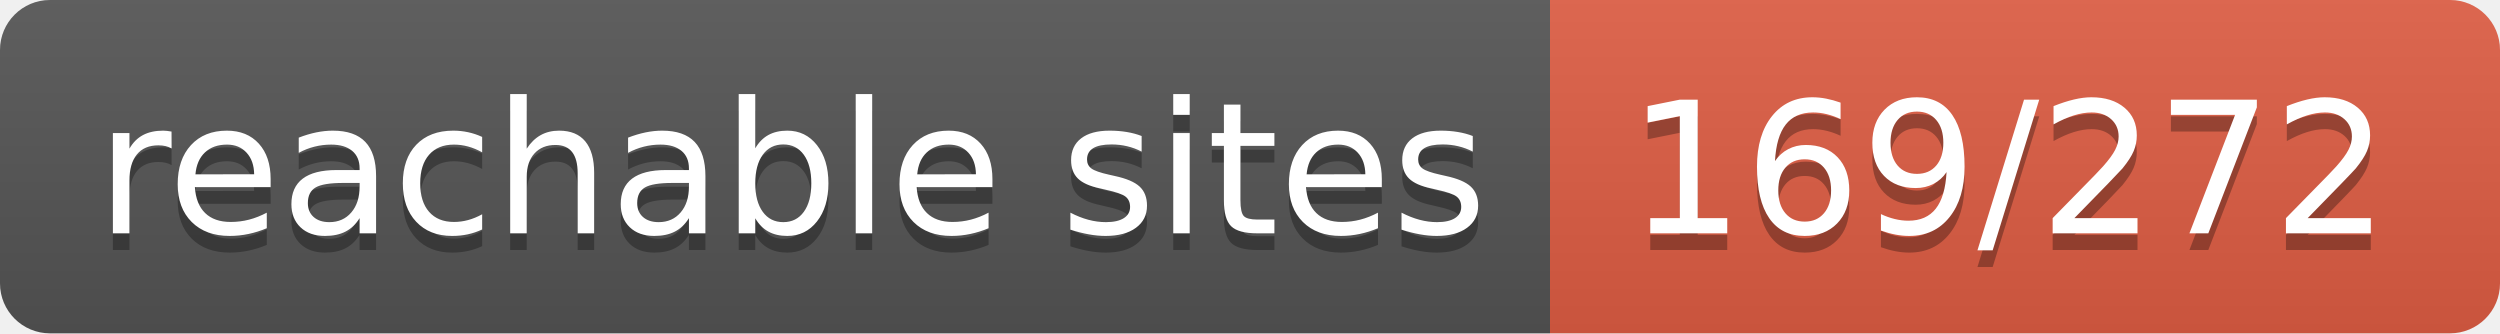
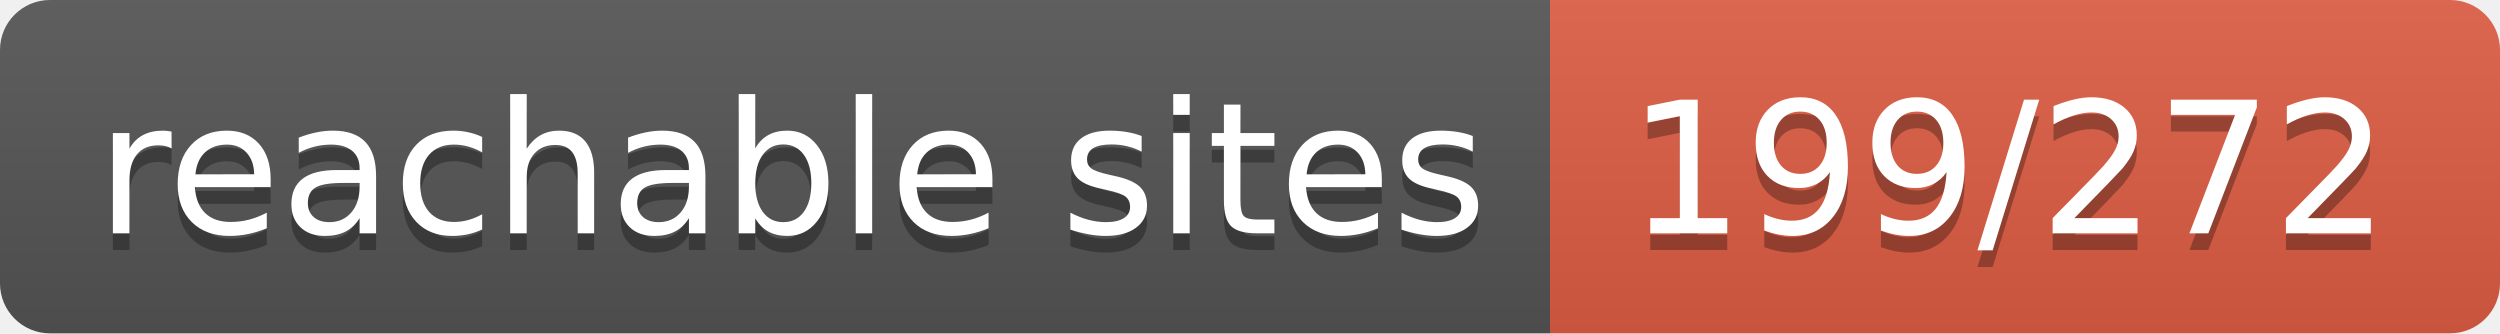
- <svg xmlns="http://www.w3.org/2000/svg" width="150" height="20" role="img" aria-label="reachable sites: 169/272">
+ <svg xmlns="http://www.w3.org/2000/svg" width="150" height="20" role="img" aria-label="reachable sites: 199/272">
  <linearGradient id="s" x2="0" y2="100%">
    <stop offset="0" stop-color="#bbb" stop-opacity=".1" />
    <stop offset="1" stop-opacity=".1" />
  </linearGradient>
  <clipPath id="r">
    <rect width="150" height="20" rx="3" fill="#fff" />
  </clipPath>
  <g clip-path="url(#r)">
    <rect width="93" height="20" fill="#555" />
    <rect x="93" width="57" height="20" fill="#e05d44" />
    <rect width="150" height="20" fill="url(#s)" />
  </g>
  <g fill="#fff" text-anchor="middle" font-family="Verdana,Geneva,DejaVu Sans,sans-serif" text-rendering="geometricPrecision" font-size="110">
    <text aria-hidden="true" x="475" y="150" fill="#010101" fill-opacity=".3" transform="scale(.1)" textLength="830">reachable sites</text>
    <text x="475" y="140" transform="scale(.1)" fill="#fff" textLength="830">reachable sites</text>
-     <text aria-hidden="true" x="1205" y="150" fill="#010101" fill-opacity=".3" transform="scale(.1)" textLength="470">169/272</text>
-     <text x="1205" y="140" transform="scale(.1)" fill="#fff" textLength="470">169/272</text>
+     <text aria-hidden="true" x="1205" y="150" fill="#010101" fill-opacity=".3" transform="scale(.1)" textLength="470">199/272</text>
+     <text x="1205" y="140" transform="scale(.1)" fill="#fff" textLength="470">199/272</text>
  </g>
</svg>
